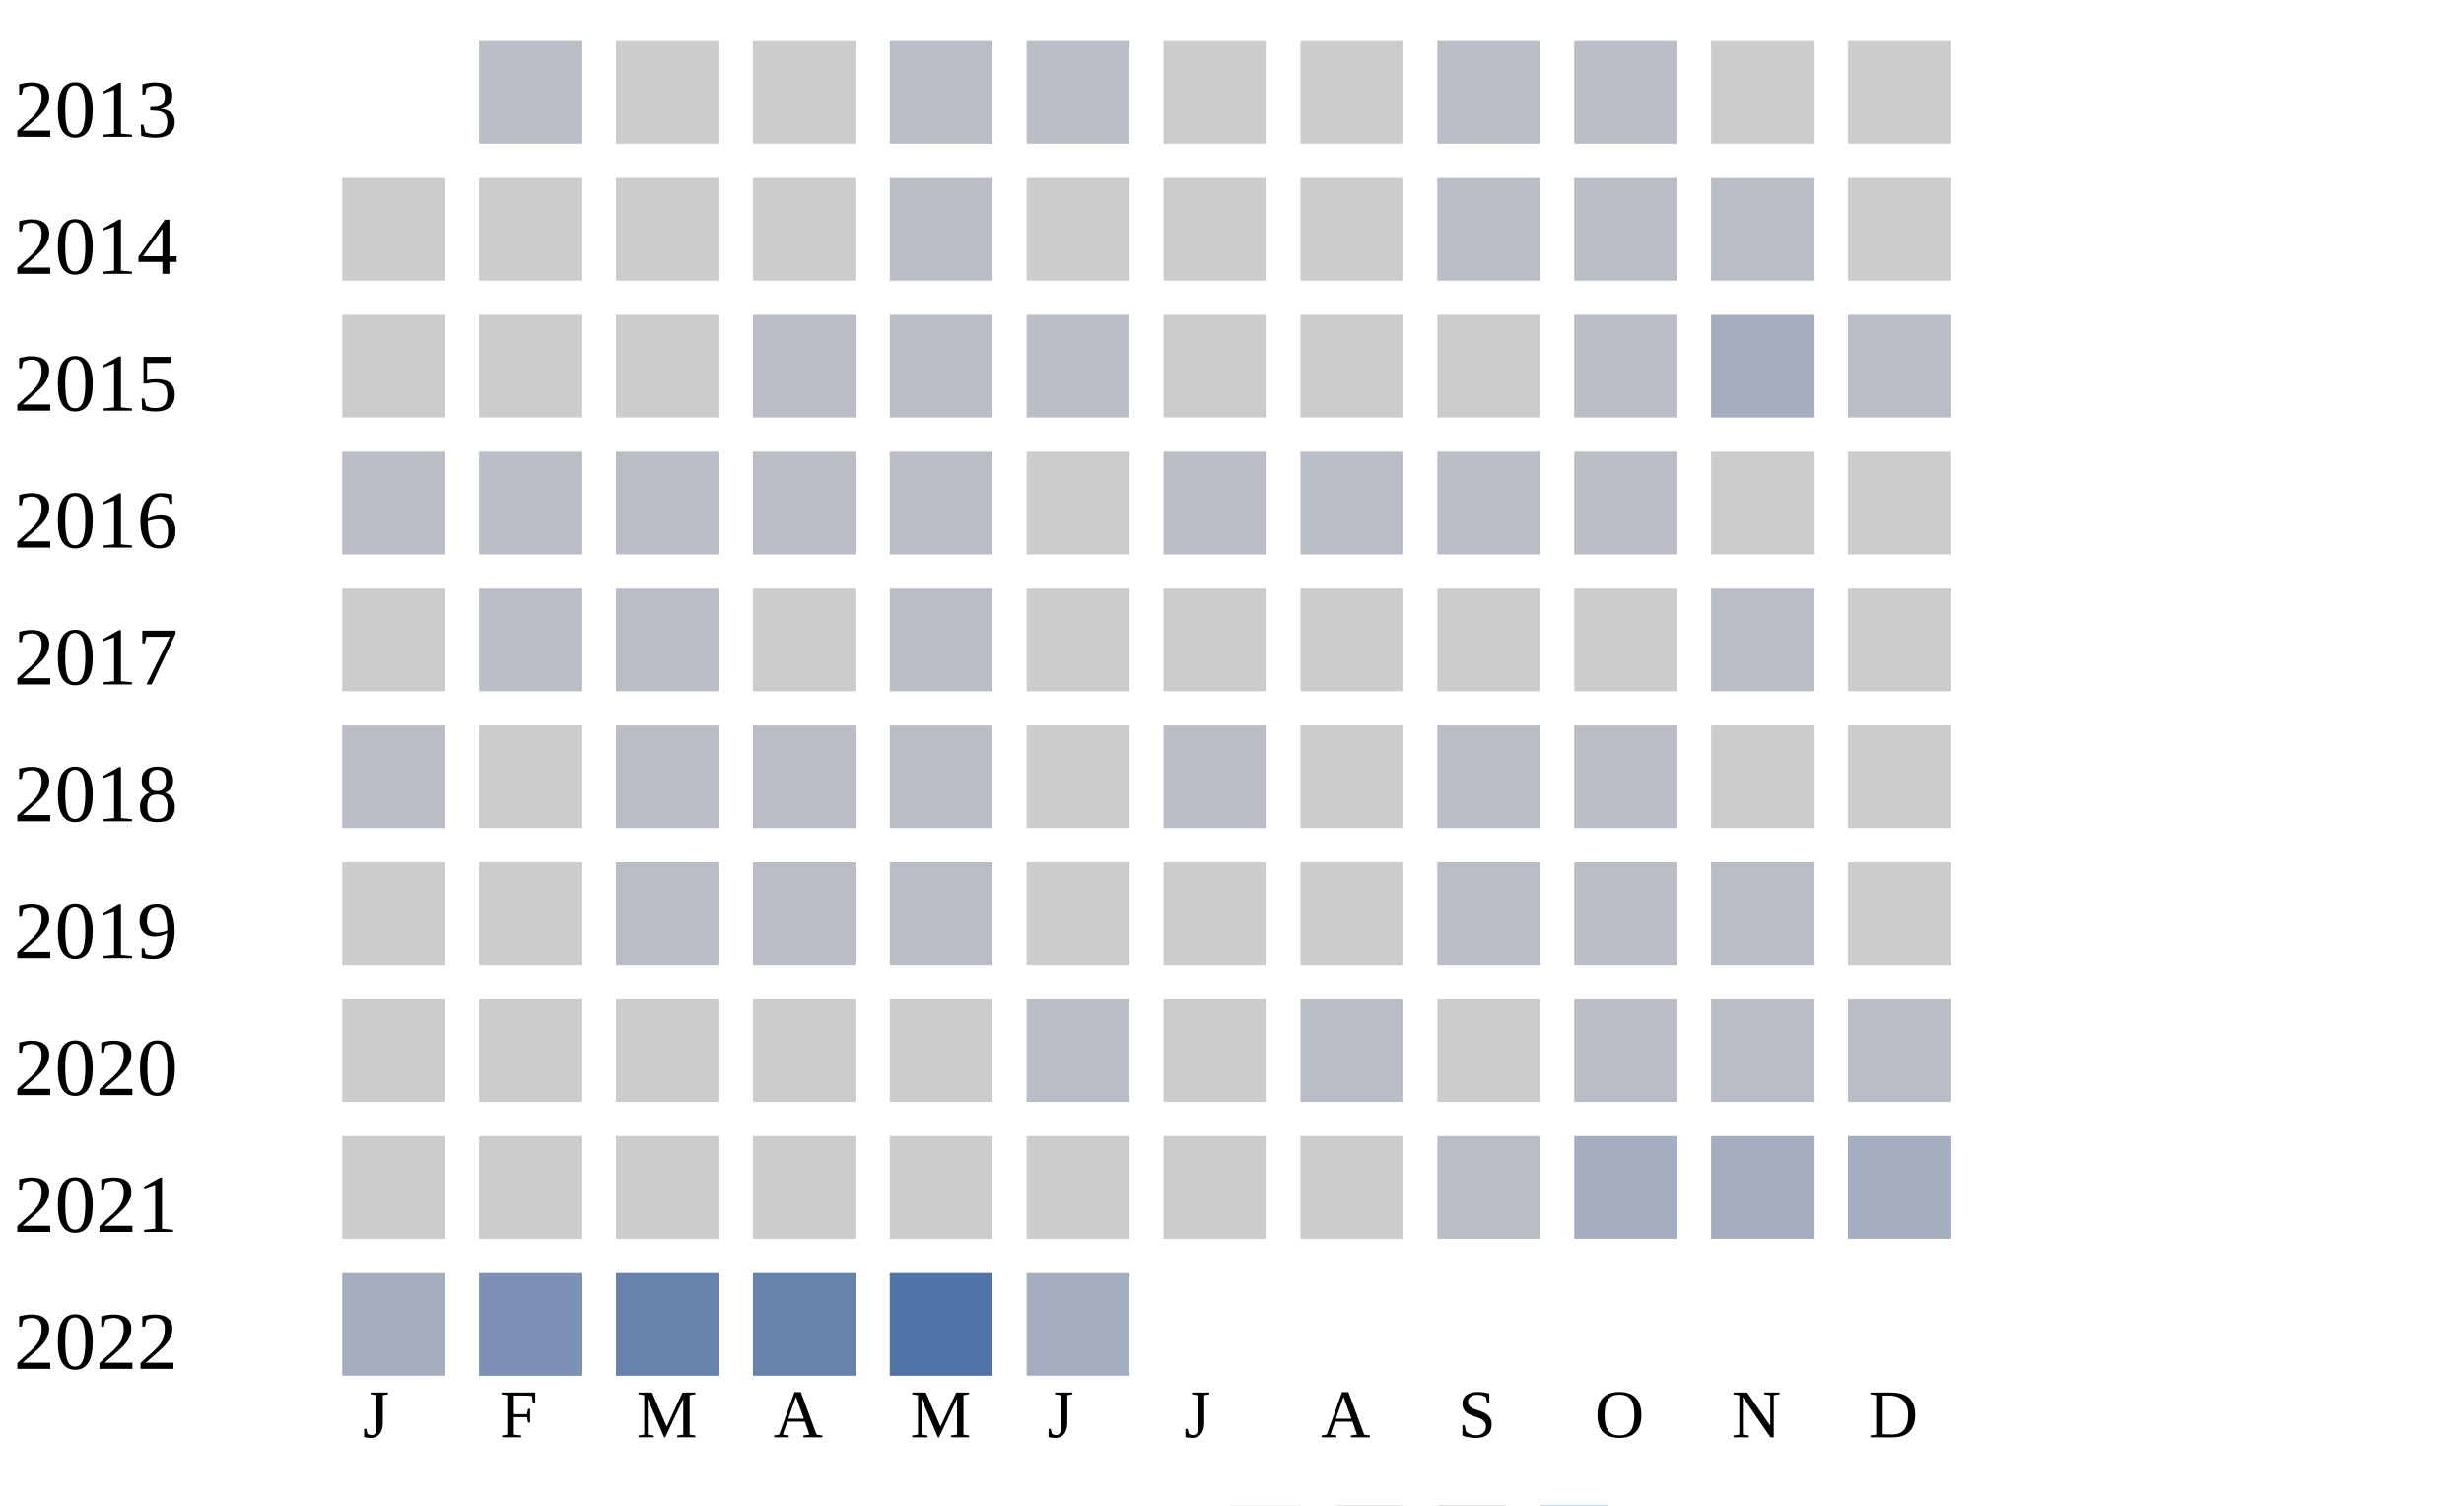
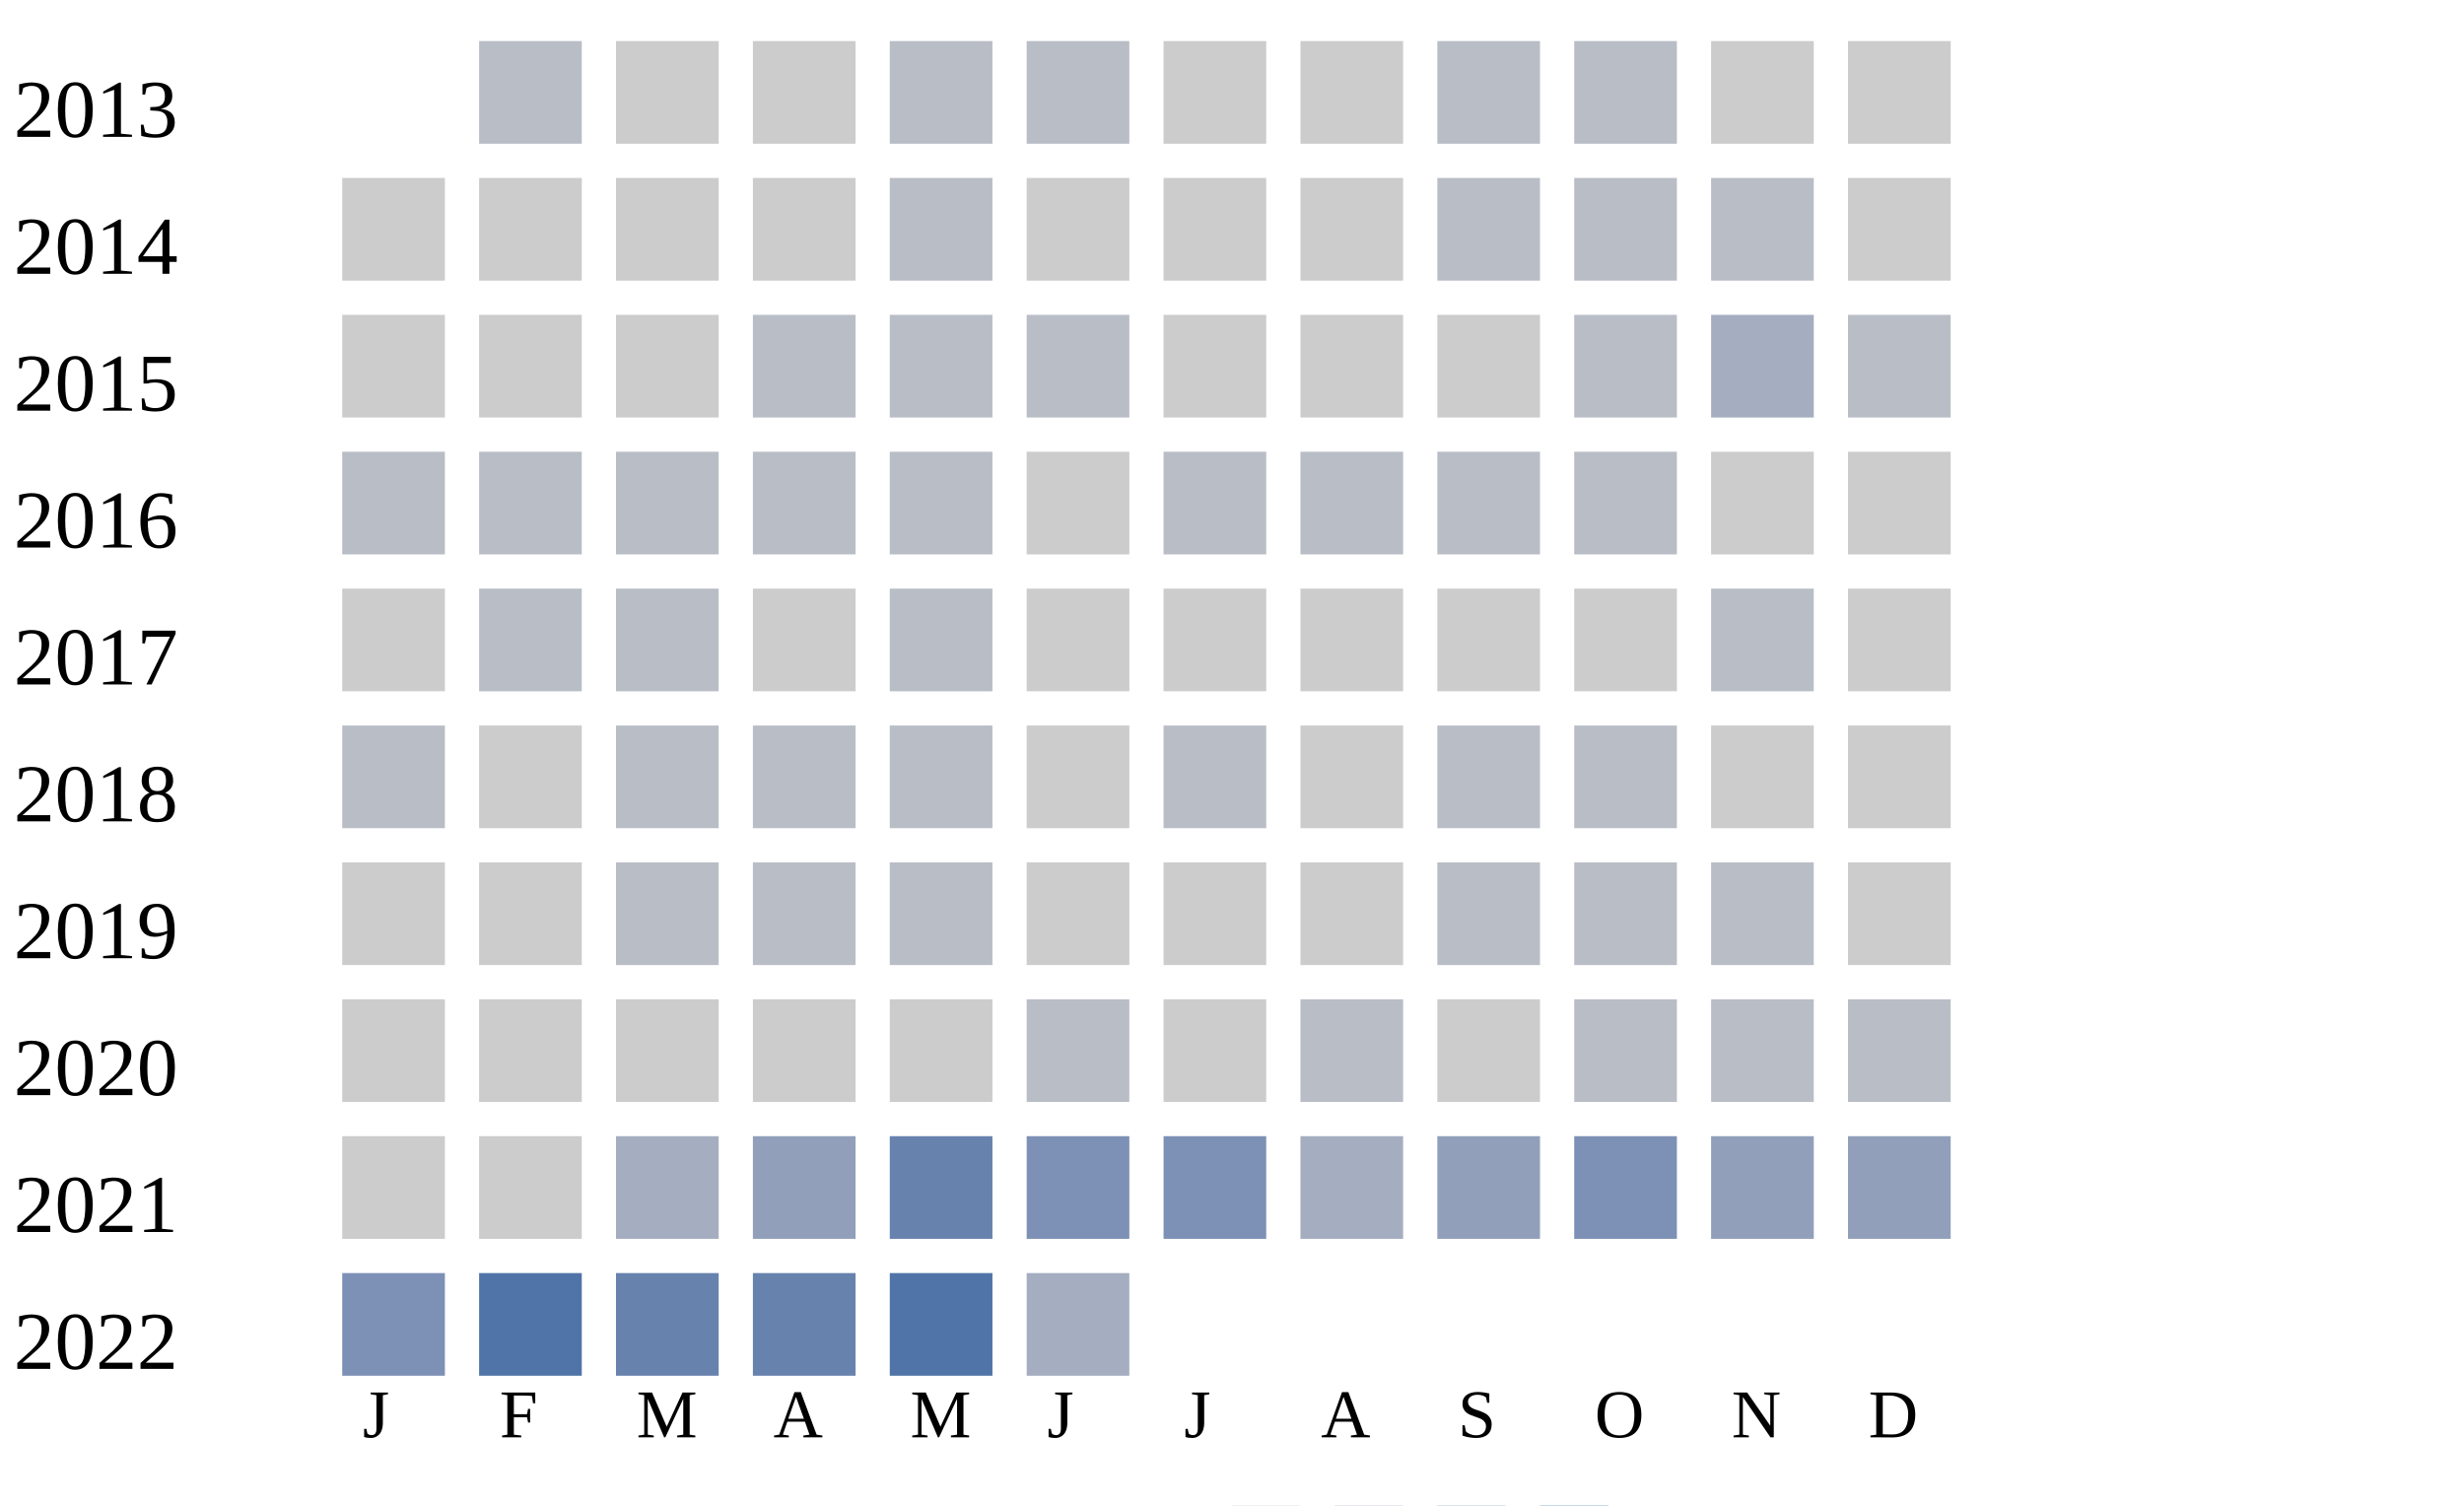
<svg xmlns="http://www.w3.org/2000/svg" width="360" height="220">
  <g transform="translate(0 0)">
    <text x="2" y="20">2013</text>
    <rect x="70" y="6" width="15" height="15" fill="#b9bdc6" />
    <rect x="90" y="6" width="15" height="15" fill="#cccccc" />
    <rect x="110" y="6" width="15" height="15" fill="#cccccc" />
    <rect x="130" y="6" width="15" height="15" fill="#b9bdc6" />
    <rect x="150" y="6" width="15" height="15" fill="#b9bdc6" />
    <rect x="170" y="6" width="15" height="15" fill="#cccccc" />
    <rect x="190" y="6" width="15" height="15" fill="#cccccc" />
    <rect x="210" y="6" width="15" height="15" fill="#b9bdc6" />
    <rect x="230" y="6" width="15" height="15" fill="#b9bdc6" />
    <rect x="250" y="6" width="15" height="15" fill="#cccccc" />
    <rect x="270" y="6" width="15" height="15" fill="#cccccc" />
  </g>
  <g transform="translate(0 20)">
    <text x="2" y="20">2014</text>
    <rect x="50" y="6" width="15" height="15" fill="#cccccc" />
    <rect x="70" y="6" width="15" height="15" fill="#cccccc" />
    <rect x="90" y="6" width="15" height="15" fill="#cccccc" />
    <rect x="110" y="6" width="15" height="15" fill="#cccccc" />
    <rect x="130" y="6" width="15" height="15" fill="#b9bdc6" />
    <rect x="150" y="6" width="15" height="15" fill="#cccccc" />
    <rect x="170" y="6" width="15" height="15" fill="#cccccc" />
    <rect x="190" y="6" width="15" height="15" fill="#cccccc" />
    <rect x="210" y="6" width="15" height="15" fill="#b9bdc6" />
    <rect x="230" y="6" width="15" height="15" fill="#b9bdc6" />
    <rect x="250" y="6" width="15" height="15" fill="#b9bdc6" />
    <rect x="270" y="6" width="15" height="15" fill="#cccccc" />
  </g>
  <g transform="translate(0 40)">
    <text x="2" y="20">2015</text>
    <rect x="50" y="6" width="15" height="15" fill="#cccccc" />
    <rect x="70" y="6" width="15" height="15" fill="#cccccc" />
    <rect x="90" y="6" width="15" height="15" fill="#cccccc" />
    <rect x="110" y="6" width="15" height="15" fill="#b9bdc6" />
    <rect x="130" y="6" width="15" height="15" fill="#b9bdc6" />
    <rect x="150" y="6" width="15" height="15" fill="#b9bdc6" />
    <rect x="170" y="6" width="15" height="15" fill="#cccccc" />
    <rect x="190" y="6" width="15" height="15" fill="#cccccc" />
    <rect x="210" y="6" width="15" height="15" fill="#cccccc" />
    <rect x="230" y="6" width="15" height="15" fill="#b9bdc6" />
    <rect x="250" y="6" width="15" height="15" fill="#a5aec0" />
    <rect x="270" y="6" width="15" height="15" fill="#b9bdc6" />
  </g>
  <g transform="translate(0 60)">
    <text x="2" y="20">2016</text>
    <rect x="50" y="6" width="15" height="15" fill="#b9bdc6" />
    <rect x="70" y="6" width="15" height="15" fill="#b9bdc6" />
    <rect x="90" y="6" width="15" height="15" fill="#b9bdc6" />
    <rect x="110" y="6" width="15" height="15" fill="#b9bdc6" />
    <rect x="130" y="6" width="15" height="15" fill="#b9bdc6" />
    <rect x="150" y="6" width="15" height="15" fill="#cccccc" />
    <rect x="170" y="6" width="15" height="15" fill="#b9bdc6" />
    <rect x="190" y="6" width="15" height="15" fill="#b9bdc6" />
    <rect x="210" y="6" width="15" height="15" fill="#b9bdc6" />
    <rect x="230" y="6" width="15" height="15" fill="#b9bdc6" />
    <rect x="250" y="6" width="15" height="15" fill="#cccccc" />
    <rect x="270" y="6" width="15" height="15" fill="#cccccc" />
  </g>
  <g transform="translate(0 80)">
    <text x="2" y="20">2017</text>
    <rect x="50" y="6" width="15" height="15" fill="#cccccc" />
    <rect x="70" y="6" width="15" height="15" fill="#b9bdc6" />
    <rect x="90" y="6" width="15" height="15" fill="#b9bdc6" />
    <rect x="110" y="6" width="15" height="15" fill="#cccccc" />
    <rect x="130" y="6" width="15" height="15" fill="#b9bdc6" />
    <rect x="150" y="6" width="15" height="15" fill="#cccccc" />
    <rect x="170" y="6" width="15" height="15" fill="#cccccc" />
    <rect x="190" y="6" width="15" height="15" fill="#cccccc" />
    <rect x="210" y="6" width="15" height="15" fill="#cccccc" />
    <rect x="230" y="6" width="15" height="15" fill="#cccccc" />
    <rect x="250" y="6" width="15" height="15" fill="#b9bdc6" />
    <rect x="270" y="6" width="15" height="15" fill="#cccccc" />
  </g>
  <g transform="translate(0 100)">
    <text x="2" y="20">2018</text>
    <rect x="50" y="6" width="15" height="15" fill="#b9bdc6" />
    <rect x="70" y="6" width="15" height="15" fill="#cccccc" />
    <rect x="90" y="6" width="15" height="15" fill="#b9bdc6" />
    <rect x="110" y="6" width="15" height="15" fill="#b9bdc6" />
    <rect x="130" y="6" width="15" height="15" fill="#b9bdc6" />
    <rect x="150" y="6" width="15" height="15" fill="#cccccc" />
    <rect x="170" y="6" width="15" height="15" fill="#b9bdc6" />
    <rect x="190" y="6" width="15" height="15" fill="#cccccc" />
    <rect x="210" y="6" width="15" height="15" fill="#b9bdc6" />
    <rect x="230" y="6" width="15" height="15" fill="#b9bdc6" />
    <rect x="250" y="6" width="15" height="15" fill="#cccccc" />
    <rect x="270" y="6" width="15" height="15" fill="#cccccc" />
  </g>
  <g transform="translate(0 120)">
    <text x="2" y="20">2019</text>
    <rect x="50" y="6" width="15" height="15" fill="#cccccc" />
    <rect x="70" y="6" width="15" height="15" fill="#cccccc" />
    <rect x="90" y="6" width="15" height="15" fill="#b9bdc6" />
    <rect x="110" y="6" width="15" height="15" fill="#b9bdc6" />
    <rect x="130" y="6" width="15" height="15" fill="#b9bdc6" />
    <rect x="150" y="6" width="15" height="15" fill="#cccccc" />
    <rect x="170" y="6" width="15" height="15" fill="#cccccc" />
    <rect x="190" y="6" width="15" height="15" fill="#cccccc" />
    <rect x="210" y="6" width="15" height="15" fill="#b9bdc6" />
    <rect x="230" y="6" width="15" height="15" fill="#b9bdc6" />
    <rect x="250" y="6" width="15" height="15" fill="#b9bdc6" />
    <rect x="270" y="6" width="15" height="15" fill="#cccccc" />
  </g>
  <g transform="translate(0 140)">
    <text x="2" y="20">2020</text>
    <rect x="50" y="6" width="15" height="15" fill="#cccccc" />
    <rect x="70" y="6" width="15" height="15" fill="#cccccc" />
    <rect x="90" y="6" width="15" height="15" fill="#cccccc" />
    <rect x="110" y="6" width="15" height="15" fill="#cccccc" />
    <rect x="130" y="6" width="15" height="15" fill="#cccccc" />
    <rect x="150" y="6" width="15" height="15" fill="#b9bdc6" />
    <rect x="170" y="6" width="15" height="15" fill="#cccccc" />
    <rect x="190" y="6" width="15" height="15" fill="#b9bdc6" />
    <rect x="210" y="6" width="15" height="15" fill="#cccccc" />
    <rect x="230" y="6" width="15" height="15" fill="#b9bdc6" />
    <rect x="250" y="6" width="15" height="15" fill="#b9bdc6" />
    <rect x="270" y="6" width="15" height="15" fill="#b9bdc6" />
  </g>
  <g transform="translate(0 160)">
    <text x="2" y="20">2021</text>
    <rect x="50" y="6" width="15" height="15" fill="#cccccc" />
    <rect x="70" y="6" width="15" height="15" fill="#cccccc" />
-     <rect x="90" y="6" width="15" height="15" fill="#cccccc" />
-     <rect x="110" y="6" width="15" height="15" fill="#cccccc" />
-     <rect x="130" y="6" width="15" height="15" fill="#cccccc" />
-     <rect x="150" y="6" width="15" height="15" fill="#cccccc" />
-     <rect x="170" y="6" width="15" height="15" fill="#cccccc" />
-     <rect x="190" y="6" width="15" height="15" fill="#cccccc" />
-     <rect x="210" y="6" width="15" height="15" fill="#b9bdc6" />
-     <rect x="230" y="6" width="15" height="15" fill="#a5aec0" />
-     <rect x="250" y="6" width="15" height="15" fill="#a5aec0" />
-     <rect x="270" y="6" width="15" height="15" fill="#a5aec0" />
+     <rect x="90" y="6" width="15" height="15" fill="#a5aec0" />
+     <rect x="110" y="6" width="15" height="15" fill="#919fba" />
+     <rect x="130" y="6" width="15" height="15" fill="#6882ae" />
+     <rect x="150" y="6" width="15" height="15" fill="#7d90b5" />
+     <rect x="170" y="6" width="15" height="15" fill="#7d90b5" />
+     <rect x="190" y="6" width="15" height="15" fill="#a5aec0" />
+     <rect x="210" y="6" width="15" height="15" fill="#919fba" />
+     <rect x="230" y="6" width="15" height="15" fill="#7d90b5" />
+     <rect x="250" y="6" width="15" height="15" fill="#919fba" />
+     <rect x="270" y="6" width="15" height="15" fill="#919fba" />
  </g>
  <g transform="translate(0 180)">
    <text x="2" y="20">2022</text>
-     <rect x="50" y="6" width="15" height="15" fill="#a5aec0" />
-     <rect x="70" y="6" width="15" height="15" fill="#7d90b5" />
+     <rect x="50" y="6" width="15" height="15" fill="#7d90b5" />
+     <rect x="70" y="6" width="15" height="15" fill="#5174a8" />
    <rect x="90" y="6" width="15" height="15" fill="#6882ae" />
    <rect x="110" y="6" width="15" height="15" fill="#6882ae" />
    <rect x="130" y="6" width="15" height="15" fill="#5174a8" />
    <rect x="150" y="6" width="15" height="15" fill="#a5aec0" />
  </g>
  <text style="font-size: 10px; text-align: center" x="53" y="210">J</text>
  <text style="font-size: 10px; text-align: center" x="73" y="210">F</text>
  <text style="font-size: 10px; text-align: center" x="93" y="210">M</text>
  <text style="font-size: 10px; text-align: center" x="113" y="210">A</text>
  <text style="font-size: 10px; text-align: center" x="133" y="210">M</text>
  <text style="font-size: 10px; text-align: center" x="153" y="210">J</text>
  <text style="font-size: 10px; text-align: center" x="173" y="210">J</text>
  <text style="font-size: 10px; text-align: center" x="193" y="210">A</text>
  <text style="font-size: 10px; text-align: center" x="213" y="210">S</text>
  <text style="font-size: 10px; text-align: center" x="233" y="210">O</text>
  <text style="font-size: 10px; text-align: center" x="253" y="210">N</text>
  <text style="font-size: 10px; text-align: center" x="273" y="210">D</text>
  <text style="font-size: 10px;" x="155" y="229">Less</text>
  <rect fill="#b9bdc6" width="10" height="10" x="180" y="220" />
  <rect fill="#919fba" width="10" height="10" x="195" y="220" />
  <rect fill="#6882ae" width="10" height="10" x="210" y="220" />
  <rect fill="#005a9c" width="10" height="10" x="225" y="220" />
  <text x="240" y="229" style="font-size: 10px;">More</text>
</svg>
